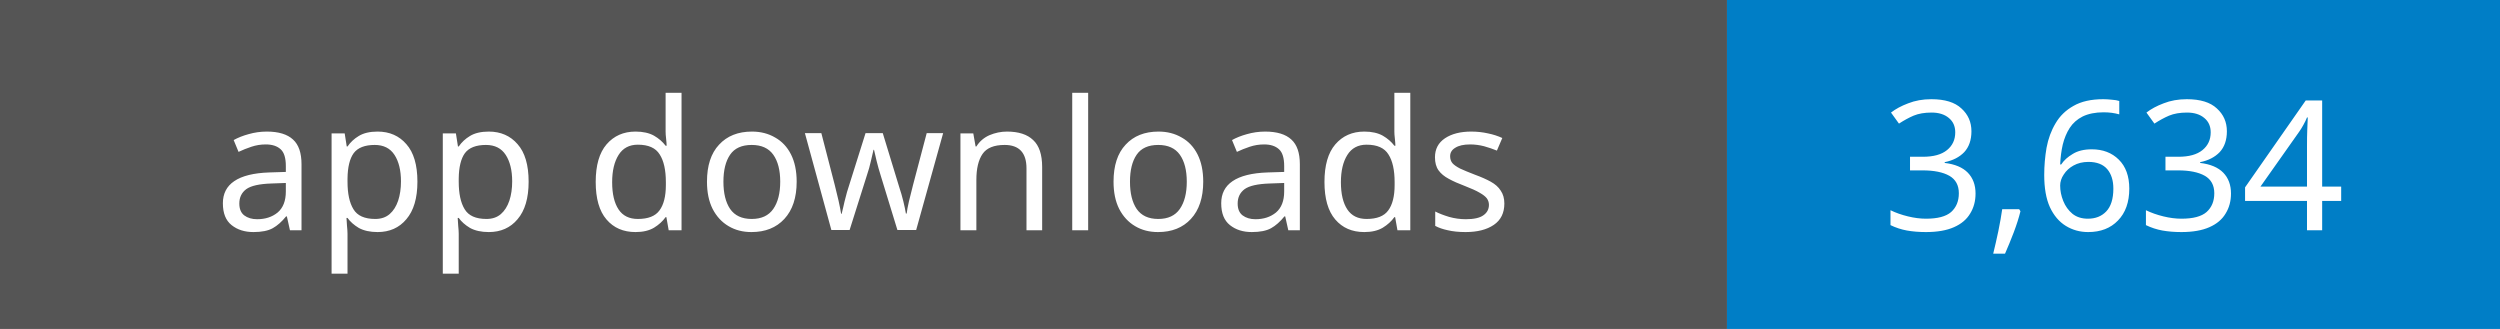
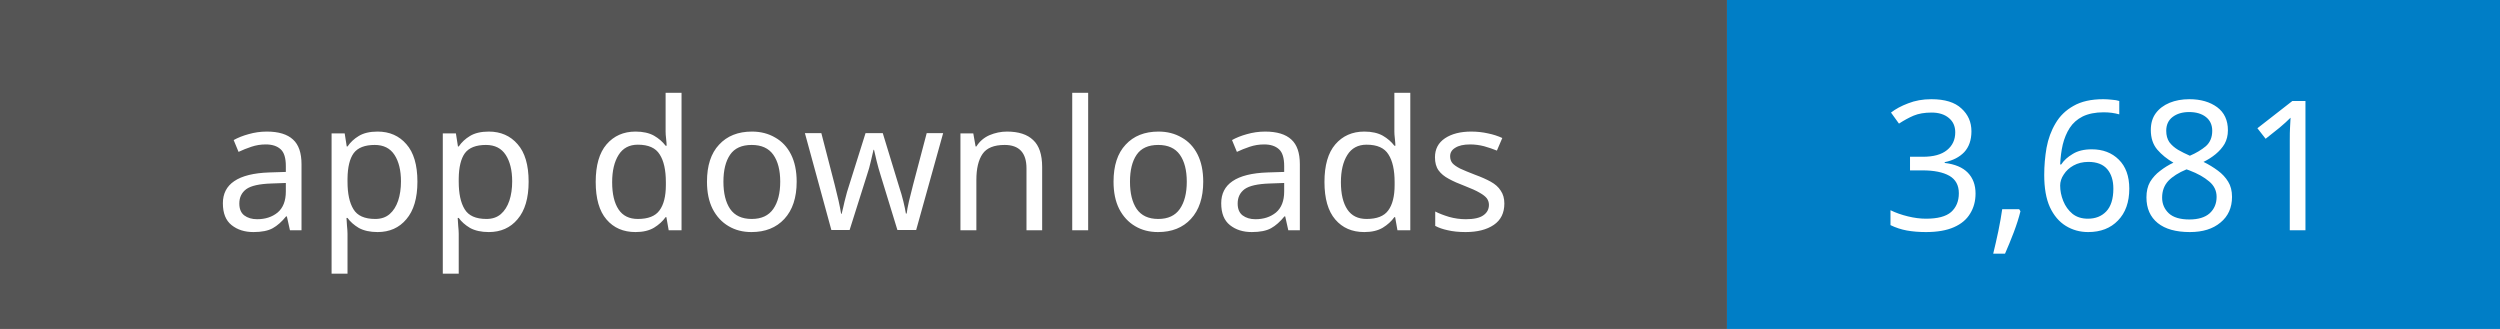
- <svg xmlns="http://www.w3.org/2000/svg" width="152" height="20" role="img" aria-label="App downloads: 3,634">
+ <svg xmlns="http://www.w3.org/2000/svg" width="152" height="20" role="img" aria-label="App downloads: 3,681">
  <rect width="105" height="20" fill="#555" />
  <rect x="105" width="47" height="20" fill="#007ec6" />
  <g fill="#fff" text-anchor="middle" font-family="Verdana,sans-serif" font-size="11">
    <text x="52.5" y="14">app downloads</text>
-     <text x="128.5" y="14">3,634</text>
+     <text x="128.5" y="14">3,681</text>
  </g>
</svg>
